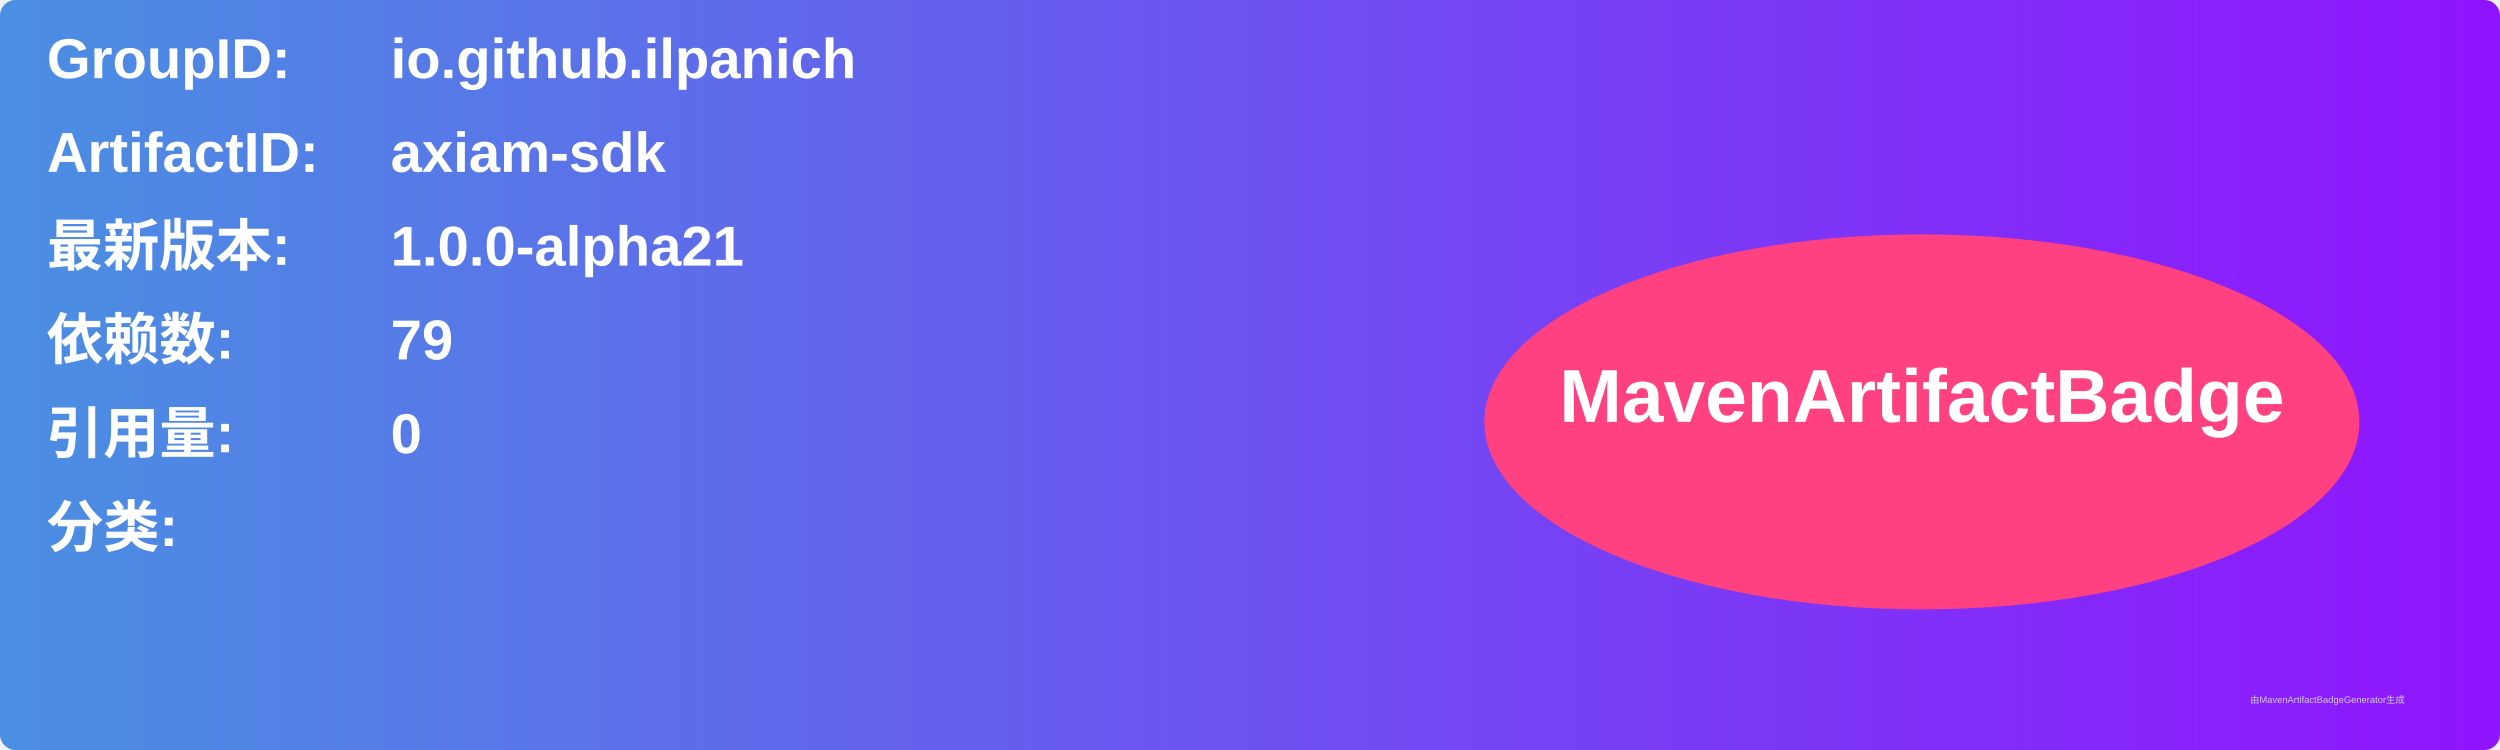
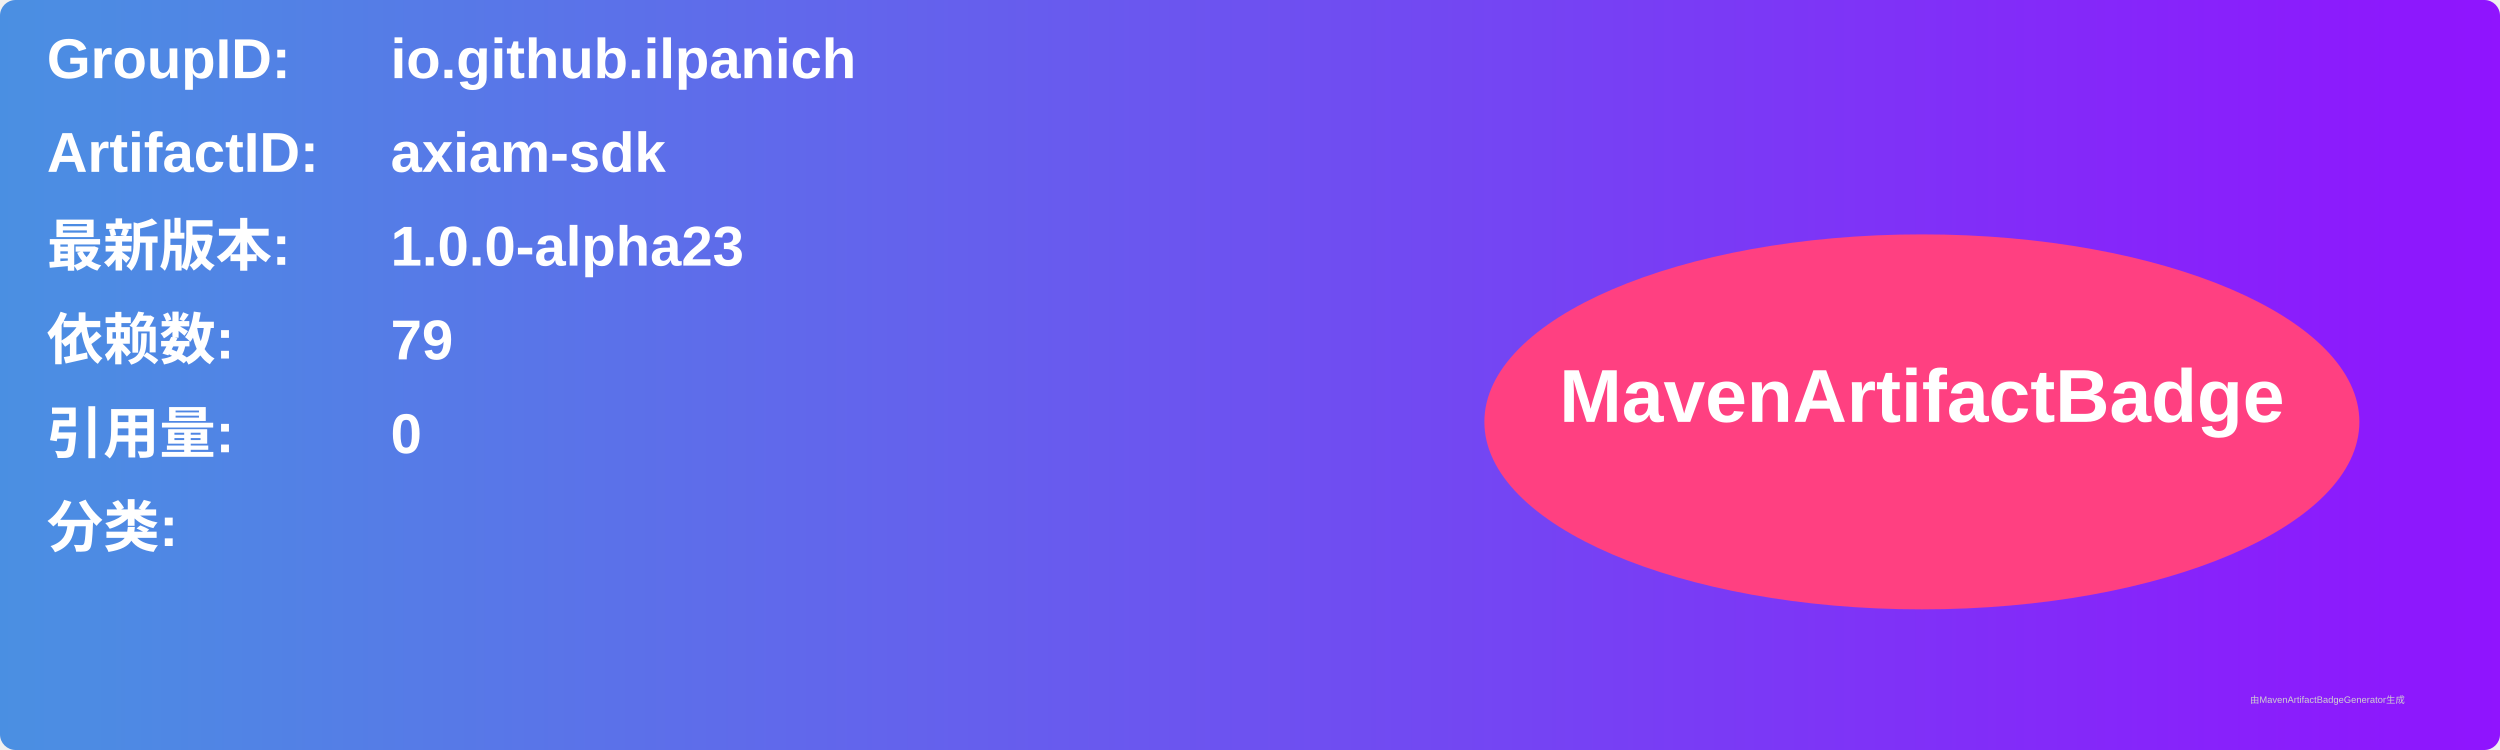
<svg xmlns="http://www.w3.org/2000/svg" width="800" height="240" viewBox="0 0 800 240">
  <linearGradient id="grad" x1="0%" y1="0%" x2="100%" y2="0%">
    <stop offset="0%" stop-color="#4a90e2" />
    <stop offset="100%" stop-color="#9013fe" />
  </linearGradient>
  <rect width="100%" height="100%" rx="5" ry="5" fill="url(#grad)" />
  <g transform="translate(15, 15)">
    <text x="0" y="10" font-family="Arial" font-size="18" fill="white" font-weight="bold" width="260">GroupID:</text>
    <text x="110" y="10" font-family="Arial" font-size="18" fill="white" font-weight="bold" width="460">io.github.ilpanich</text>
    <text x="0" y="40" font-family="Arial" font-size="18" fill="white" font-weight="bold" width="260">ArtifactID:</text>
    <text x="110" y="40" font-family="Arial" font-size="18" fill="white" font-weight="bold" width="460">axiam-sdk</text>
    <text x="0" y="70" font-family="Arial" font-size="18" fill="white" font-weight="bold">最新版本:</text>
    <text x="110" y="70" font-family="Arial" font-size="18" fill="white" font-weight="bold">
-       <tspan font-weight="bold">1.0.0-alpha21</tspan>
+       <tspan font-weight="bold">1.0.0-alpha23</tspan>
    </text>
    <text x="0" y="100" font-family="Arial" font-size="18" fill="white" font-weight="bold">依赖数: </text>
    <text x="110" y="100" font-family="Arial" font-size="18" fill="white">
      <tspan font-weight="bold">79</tspan>
    </text>
    <text x="0" y="130" font-family="Arial" font-size="18" fill="white" font-weight="bold">引用量: </text>
    <text x="110" y="130" font-family="Arial" font-size="18" fill="white">
      <tspan font-weight="bold">0</tspan>
    </text>
    <text x="0" y="160" font-family="Arial" font-size="18" fill="white" font-weight="bold">分类:</text>
    <text x="10" y="190" font-family="Arial" font-size="10" fill="white">
      <tspan font-weight="bold" />
    </text>
    <ellipse cx="600" cy="120" rx="140" ry="60" fill="#ff4081" />
    <text x="600" y="120" text-anchor="middle" font-family="Arial" font-size="24" fill="white" font-weight="bold">MavenArtifactBadge</text>
  </g>
  <text x="720" y="225" font-family="Arial" font-size="3" fill="#d0d0d0">由MavenArtifactBadgeGenerator生成</text>
</svg>
